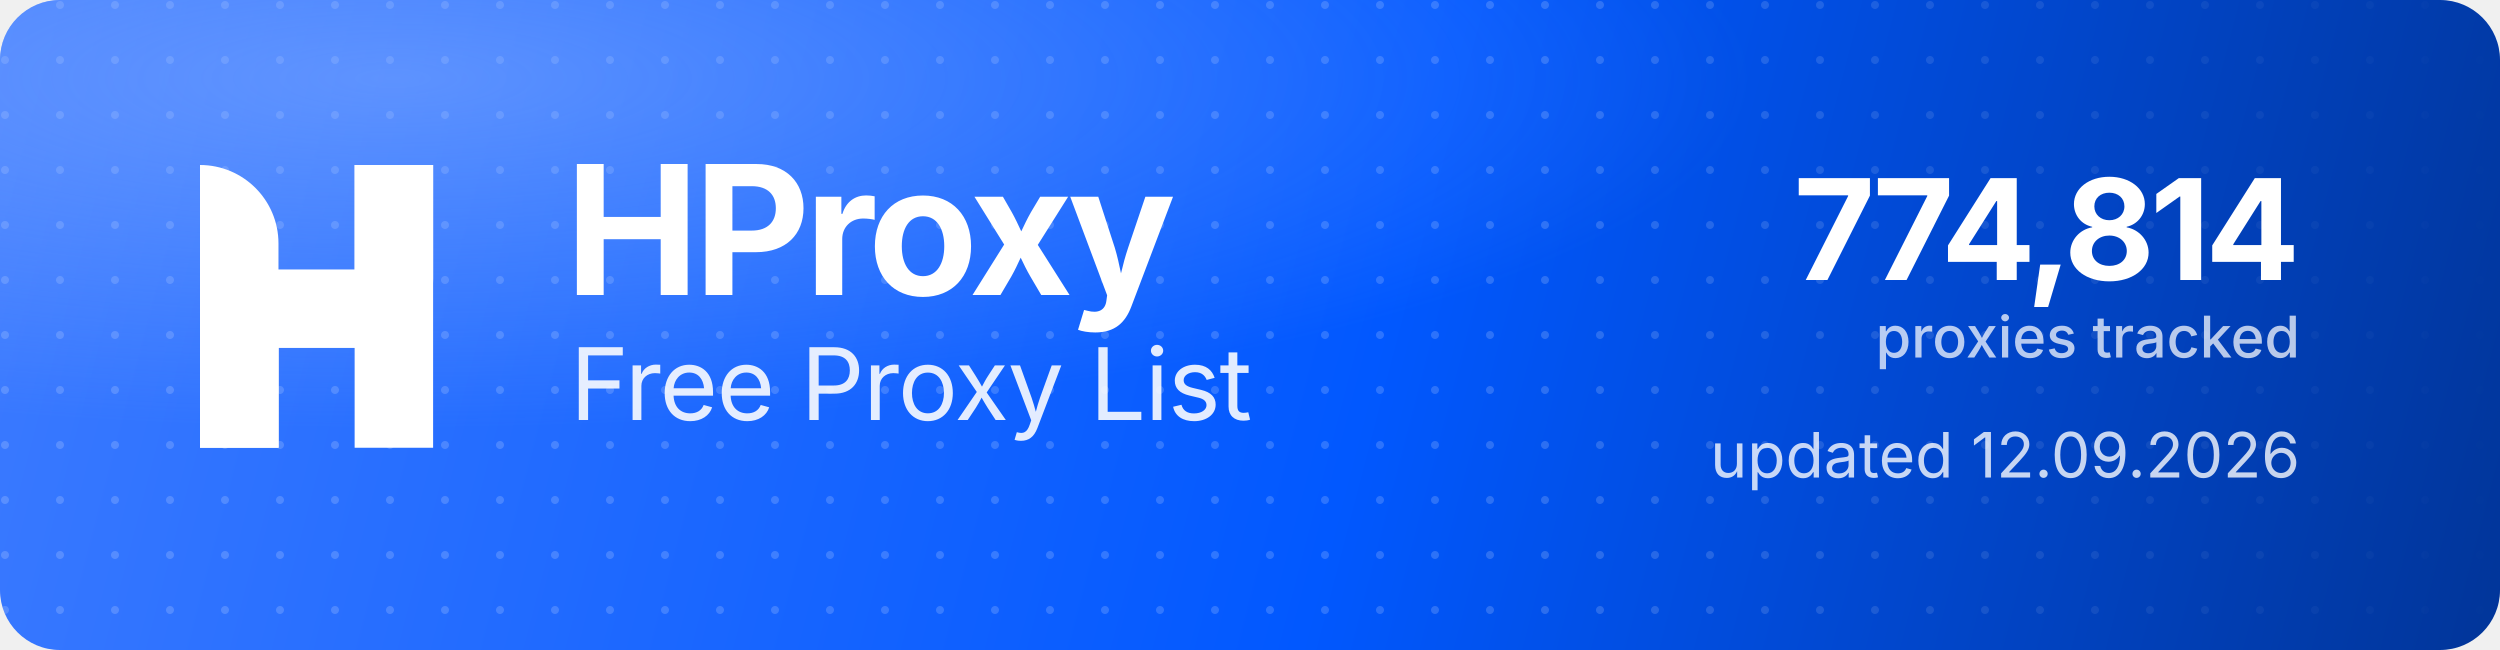
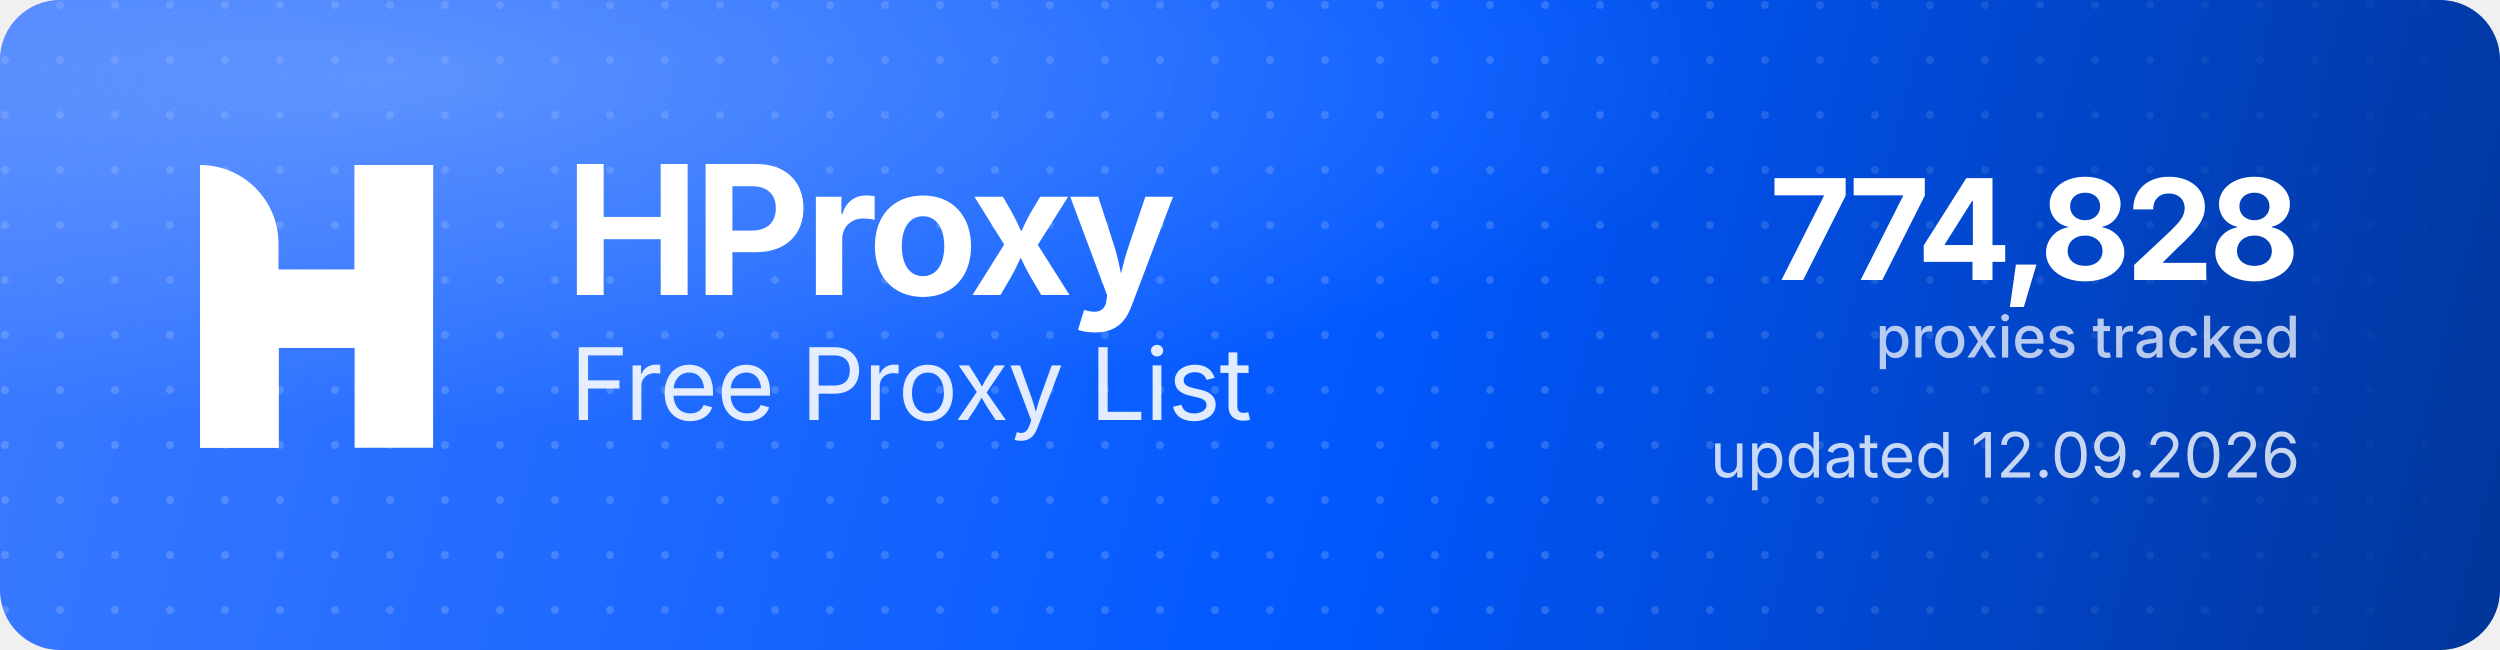
<svg xmlns="http://www.w3.org/2000/svg" width="1000" height="260" viewBox="0 0 1000 260" role="img" aria-label="HProxy Free Proxy List">
  <defs>
    <linearGradient id="hp-bg" x1="0" y1="0" x2="1000" y2="260" gradientUnits="userSpaceOnUse">
      <stop offset="0" stop-color="#3D7BFF" />
      <stop offset="0.55" stop-color="#0158FF" />
      <stop offset="1" stop-color="#013599" />
    </linearGradient>
    <radialGradient id="hp-glow" cx="0.16" cy="0.12" r="0.9">
      <stop offset="0" stop-color="#8FB4FF" stop-opacity="0.5" />
      <stop offset="0.6" stop-color="#8FB4FF" stop-opacity="0" />
    </radialGradient>
    <pattern id="hp-dots" width="22" height="22" patternUnits="userSpaceOnUse">
      <circle cx="2" cy="2" r="1.6" fill="#FFFFFF" fill-opacity="0.17" />
    </pattern>
    <linearGradient id="hp-dot-fade" x1="0" y1="0" x2="1000" y2="0" gradientUnits="userSpaceOnUse">
      <stop offset="0" stop-color="#FFFFFF" stop-opacity="1" />
      <stop offset="0.62" stop-color="#FFFFFF" stop-opacity="1" />
      <stop offset="1" stop-color="#FFFFFF" stop-opacity="0" />
    </linearGradient>
    <mask id="hp-dot-mask">
      <rect width="1000" height="260" fill="url(#hp-dot-fade)" />
    </mask>
  </defs>
  <rect width="1000" height="260" rx="24" fill="url(#hp-bg)" />
  <rect width="1000" height="260" rx="24" fill="url(#hp-dots)" mask="url(#hp-dot-mask)" />
  <rect width="1000" height="260" rx="24" fill="url(#hp-glow)" />
  <g transform="translate(80,66) scale(4.35)" fill="#FFFFFF">
    <path d="M0 0V0C3.985 0 7.216 3.231 7.216 7.216V26H0V0Z" />
    <rect x="14.219" width="7.216" height="26" />
    <path d="M7.235 26H0V15.971C0 12.455 2.851 9.604 6.367 9.604H14.22V0H21.437V10.453C21.437 13.97 18.586 16.82 15.069 16.82H7.235V26Z" />
  </g>
  <text x="226" y="118" font-family="'Geist','Inter','Segoe UI',system-ui,-apple-system,Helvetica,Arial,sans-serif" font-size="72" font-weight="700" letter-spacing="-2.3" fill="#FFFFFF">HProxy</text>
  <text x="228" y="168" font-family="'Geist','Inter','Segoe UI',system-ui,-apple-system,Helvetica,Arial,sans-serif" font-size="40" font-weight="400" letter-spacing="-0.5" fill="#FFFFFF" fill-opacity="0.88">Free Proxy List</text>
-   <text x="920" y="112" text-anchor="end" font-family="'Geist','Inter','Segoe UI',system-ui,-apple-system,Helvetica,Arial,sans-serif" font-size="56" font-weight="700" letter-spacing="-2" fill="#FFFFFF">774,814</text>
+   <text x="920" y="112" text-anchor="end" font-family="'Geist','Inter','Segoe UI',system-ui,-apple-system,Helvetica,Arial,sans-serif" font-size="56" font-weight="700" letter-spacing="-2" fill="#FFFFFF">774,828</text>
  <text x="920" y="143" text-anchor="end" font-family="'Geist','Inter','Segoe UI',system-ui,-apple-system,Helvetica,Arial,sans-serif" font-size="23" font-weight="500" fill="#FFFFFF" fill-opacity="0.72">proxies tracked</text>
  <text x="920" y="191" text-anchor="end" font-family="'Geist','Inter','Segoe UI',system-ui,-apple-system,Helvetica,Arial,sans-serif" font-size="25" font-weight="400" fill="#FFFFFF" fill-opacity="0.78">updated 12.09.2026</text>
</svg>
